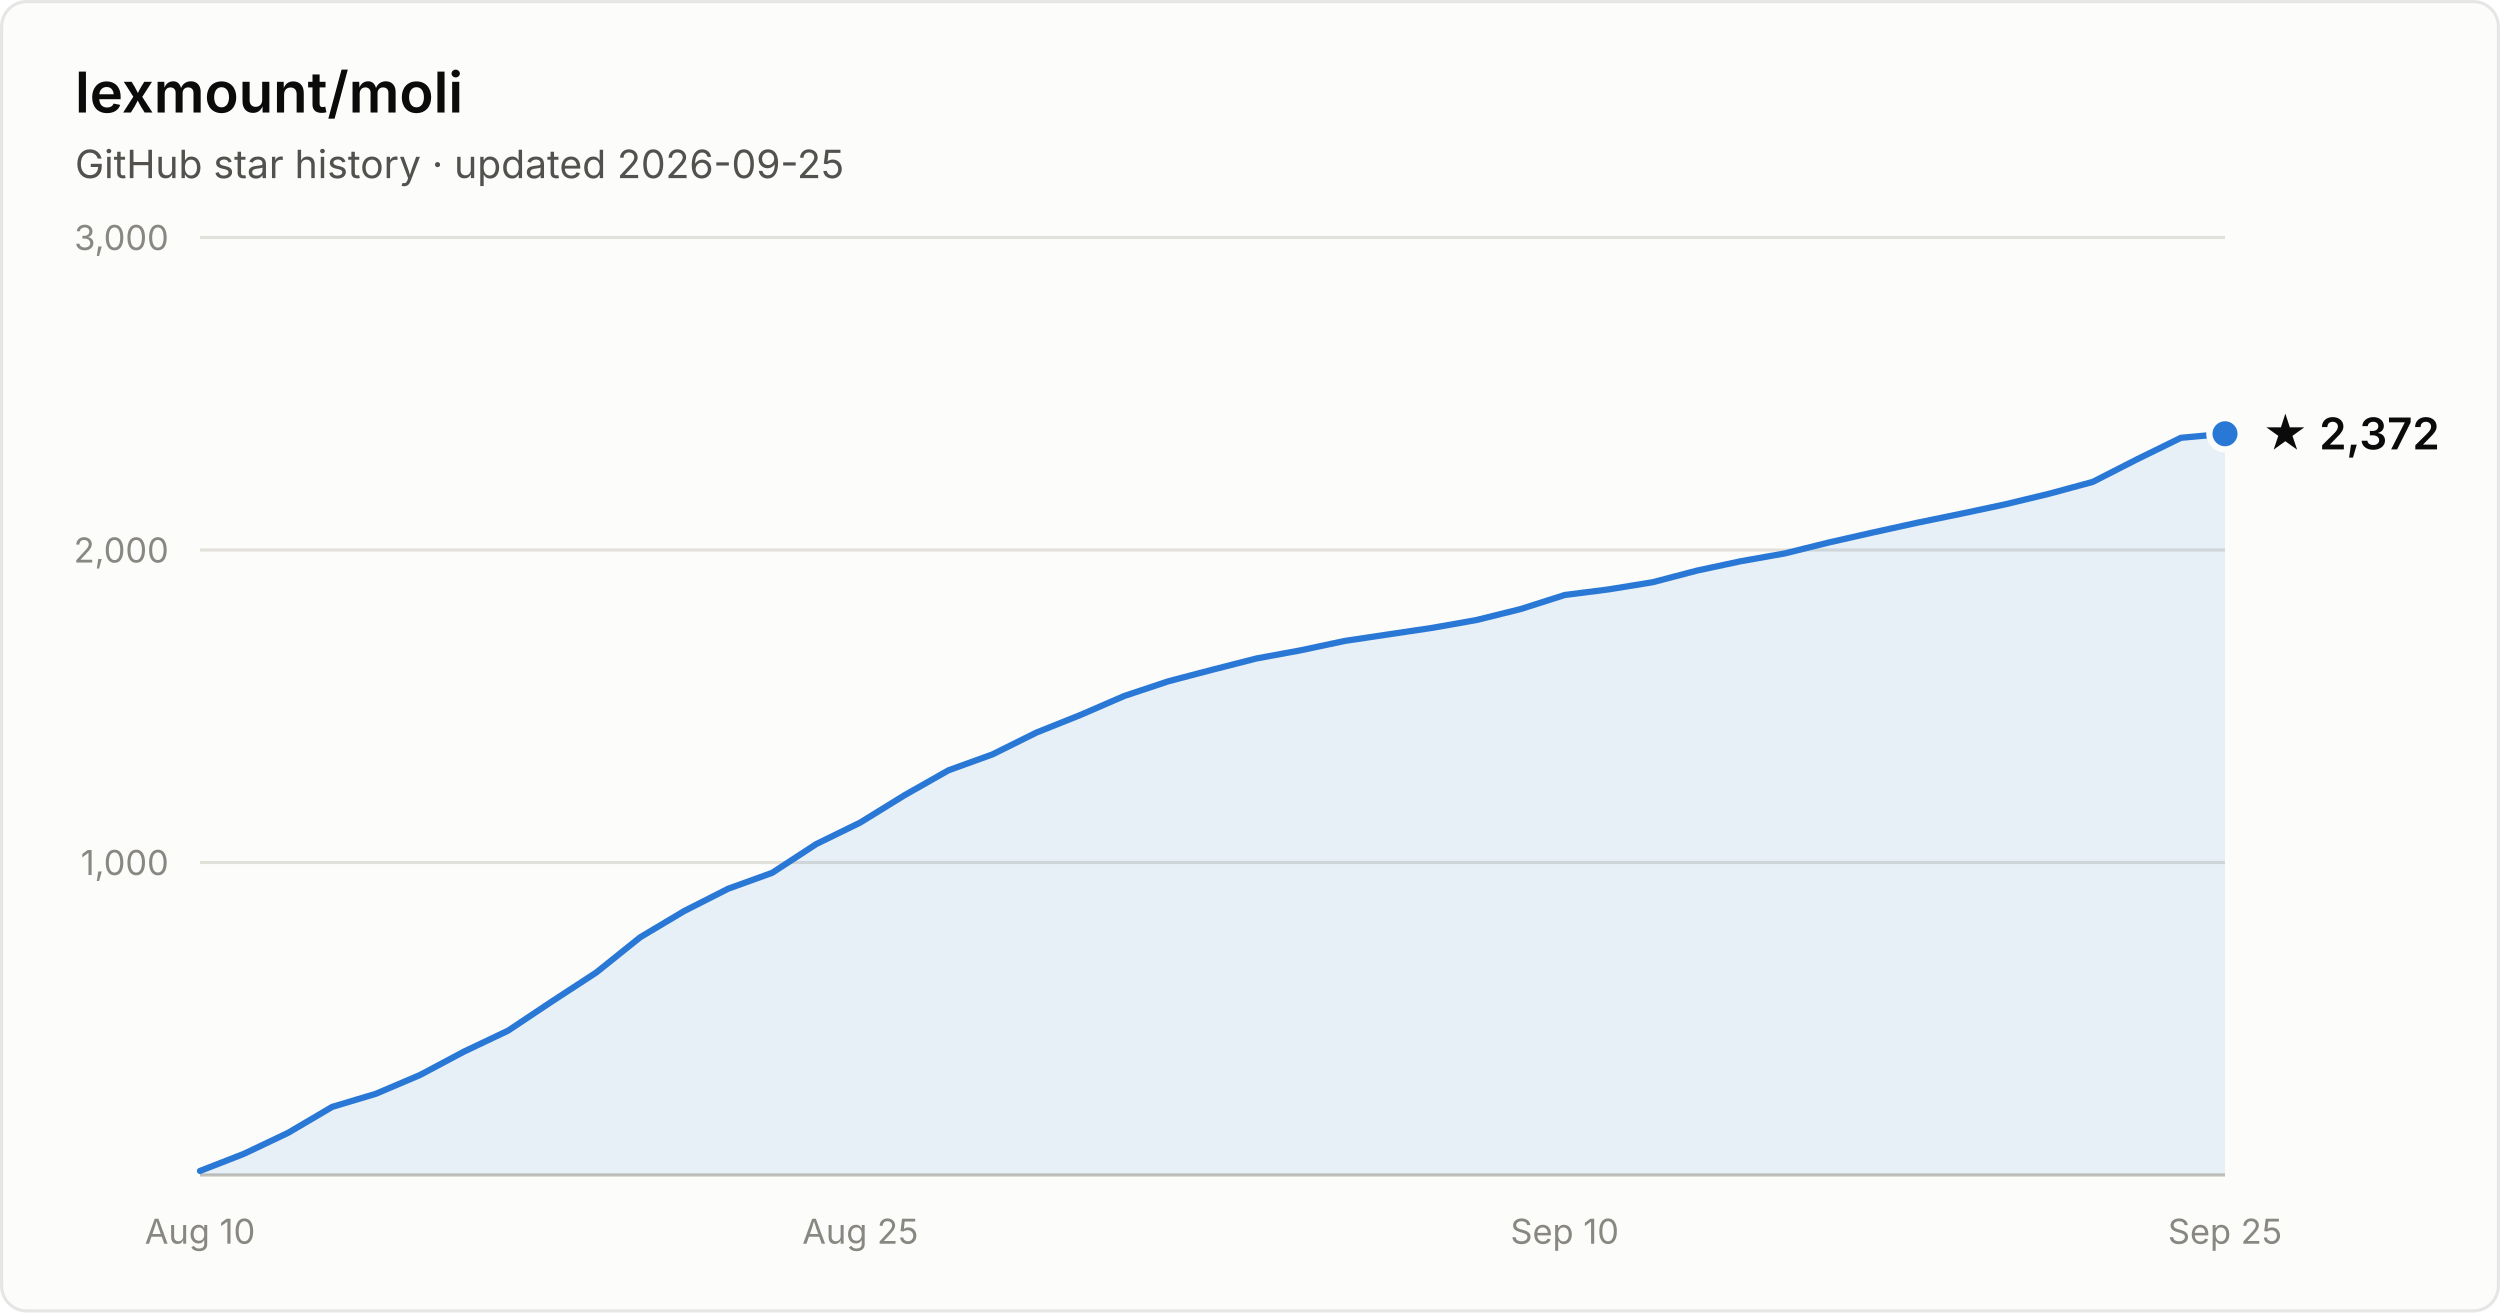
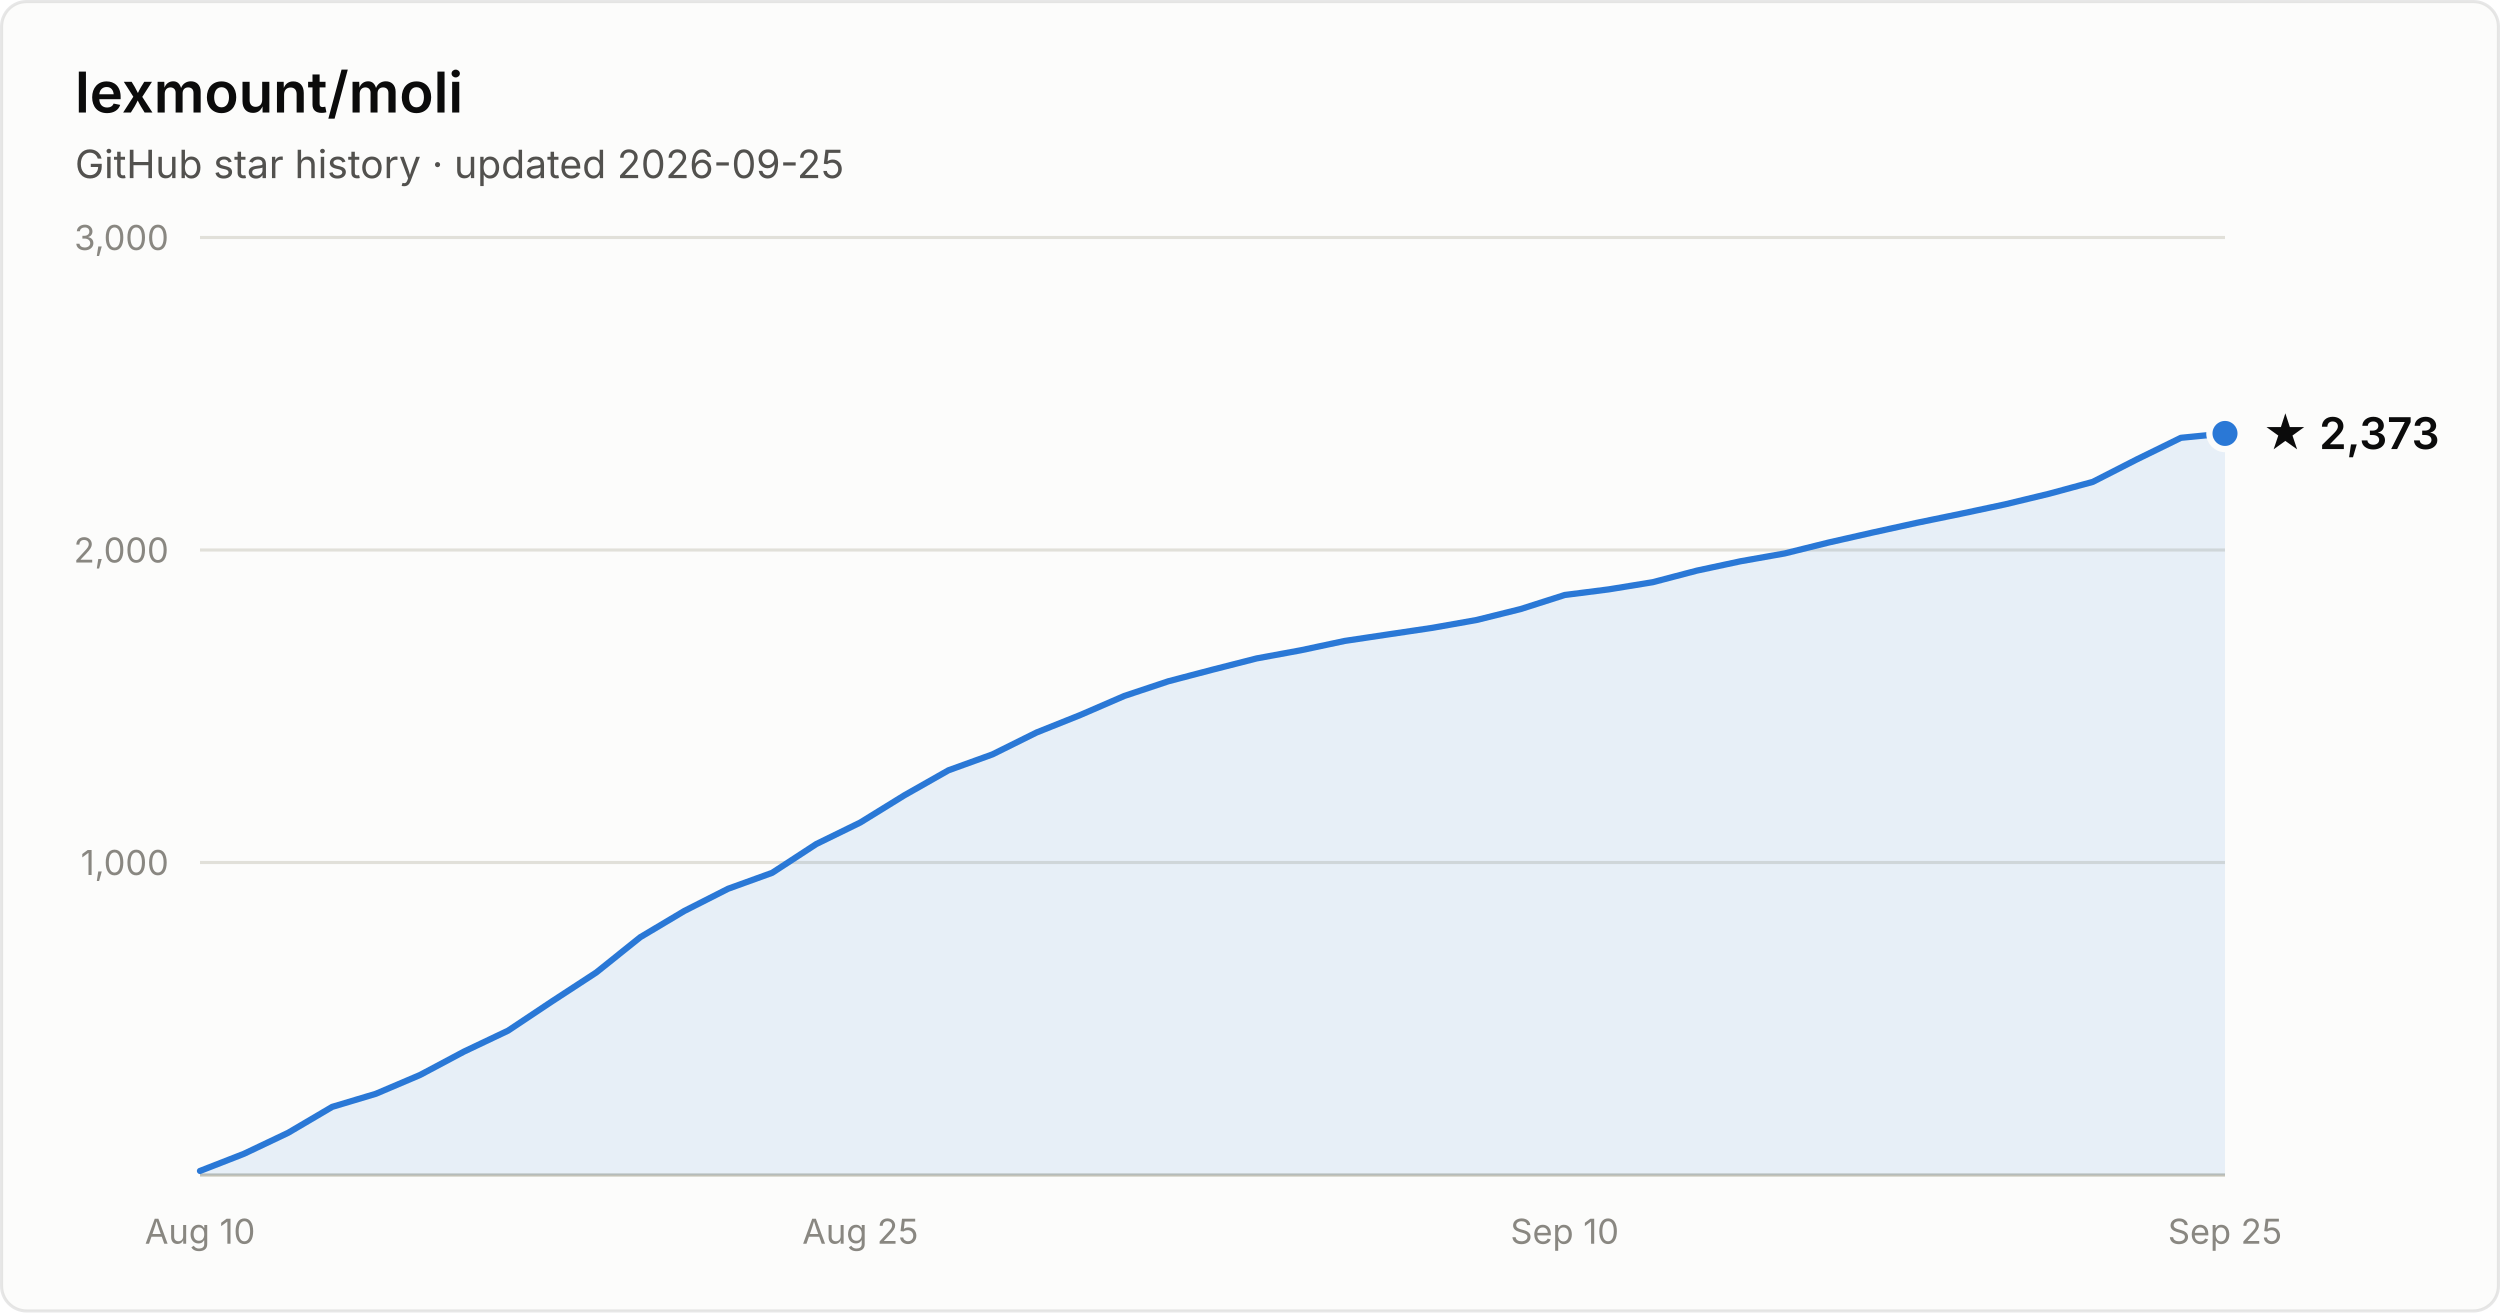
- <svg xmlns="http://www.w3.org/2000/svg" width="800" height="420" viewBox="0 0 800 420" font-family="system-ui, -apple-system, Segoe UI, sans-serif" role="img" aria-label="Star history of lexmount/moli: 2,372 stars as of 2026-09-25">
+ <svg xmlns="http://www.w3.org/2000/svg" width="800" height="420" viewBox="0 0 800 420" font-family="system-ui, -apple-system, Segoe UI, sans-serif" role="img" aria-label="Star history of lexmount/moli: 2,373 stars as of 2026-09-25">
  <rect x="0.5" y="0.5" width="799" height="419" rx="8" fill="#fcfcfb" stroke="rgba(11,11,11,0.10)" />
  <text x="24" y="36" fill="#0b0b0b" font-size="18" font-weight="600">lexmount/moli</text>
  <text x="24" y="57" fill="#52514e" font-size="12.5">GitHub star history · updated 2026-09-25</text>
  <line x1="64" y1="276.0" x2="712" y2="276.0" stroke="#e1e0d9" stroke-width="1" />
  <text x="54" y="280.0" text-anchor="end" fill="#898781" font-size="11" style="font-variant-numeric:tabular-nums">1,000</text>
  <line x1="64" y1="176.0" x2="712" y2="176.0" stroke="#e1e0d9" stroke-width="1" />
  <text x="54" y="180.0" text-anchor="end" fill="#898781" font-size="11" style="font-variant-numeric:tabular-nums">2,000</text>
  <line x1="64" y1="76.0" x2="712" y2="76.0" stroke="#e1e0d9" stroke-width="1" />
  <text x="54" y="80.0" text-anchor="end" fill="#898781" font-size="11" style="font-variant-numeric:tabular-nums">3,000</text>
  <line x1="64" y1="376" x2="712" y2="376" stroke="#c3c2b7" stroke-width="1" />
  <text x="64.0" y="398" text-anchor="middle" fill="#898781" font-size="11" style="font-variant-numeric:tabular-nums">Aug 10</text>
  <text x="275.3" y="398" text-anchor="middle" fill="#898781" font-size="11" style="font-variant-numeric:tabular-nums">Aug 25</text>
  <text x="500.7" y="398" text-anchor="middle" fill="#898781" font-size="11" style="font-variant-numeric:tabular-nums">Sep 10</text>
  <text x="712.0" y="398" text-anchor="middle" fill="#898781" font-size="11" style="font-variant-numeric:tabular-nums">Sep 25</text>
-   <path d="M64.0 374.7 L78.1 369.2 L92.2 362.5 L106.3 354.2 L120.3 350.0 L134.4 344.0 L148.5 336.5 L162.6 329.8 L176.7 320.4 L190.8 311.2 L204.9 299.9 L219.0 291.5 L233.0 284.4 L247.1 279.3 L261.2 270.1 L275.3 263.2 L289.4 254.5 L303.5 246.5 L317.6 241.4 L331.7 234.4 L345.7 228.8 L359.8 222.7 L373.9 218.0 L388.0 214.3 L402.1 210.7 L416.2 208.1 L430.3 205.1 L444.3 203.0 L458.4 200.9 L472.5 198.4 L486.6 194.9 L500.7 190.4 L514.8 188.6 L528.9 186.3 L543.0 182.6 L557.0 179.6 L571.1 177.1 L585.2 173.6 L599.3 170.4 L613.4 167.3 L627.5 164.4 L641.6 161.4 L655.7 158.0 L669.7 154.2 L683.8 147.0 L697.9 140.1 L712.0 138.8 L712.0 376 L64.0 376 Z" fill="#2a78d6" fill-opacity="0.1" />
-   <path d="M64.0 374.7 L78.1 369.2 L92.2 362.5 L106.3 354.2 L120.3 350.0 L134.4 344.0 L148.5 336.5 L162.6 329.8 L176.7 320.4 L190.8 311.2 L204.9 299.9 L219.0 291.5 L233.0 284.4 L247.1 279.3 L261.2 270.1 L275.3 263.2 L289.4 254.5 L303.5 246.5 L317.6 241.4 L331.7 234.4 L345.7 228.8 L359.8 222.7 L373.9 218.0 L388.0 214.3 L402.1 210.7 L416.2 208.1 L430.3 205.1 L444.3 203.0 L458.4 200.9 L472.5 198.4 L486.6 194.9 L500.7 190.4 L514.8 188.6 L528.9 186.3 L543.0 182.6 L557.0 179.6 L571.1 177.1 L585.2 173.6 L599.3 170.4 L613.4 167.3 L627.5 164.4 L641.6 161.4 L655.7 158.0 L669.7 154.2 L683.8 147.0 L697.9 140.1 L712.0 138.8" fill="none" stroke="#2a78d6" stroke-width="2" stroke-linejoin="round" stroke-linecap="round" />
-   <circle cx="712.0" cy="138.8" r="5" fill="#2a78d6" stroke="#fcfcfb" stroke-width="2" />
-   <text x="724.0" y="143.8" fill="#0b0b0b" font-size="14" font-weight="600">★ 2,372</text>
+   <path d="M64.0 374.7 L78.1 369.2 L92.2 362.5 L106.3 354.2 L120.3 350.0 L134.4 344.0 L148.5 336.5 L162.6 329.8 L176.7 320.4 L190.8 311.2 L204.9 299.9 L219.0 291.5 L233.0 284.4 L247.1 279.3 L261.2 270.1 L275.3 263.2 L289.4 254.5 L303.5 246.5 L317.6 241.4 L331.7 234.4 L345.7 228.8 L359.8 222.7 L373.9 218.0 L388.0 214.3 L402.1 210.7 L416.2 208.1 L430.3 205.1 L444.3 203.0 L458.4 200.9 L472.5 198.4 L486.6 194.9 L500.7 190.4 L514.8 188.6 L528.9 186.3 L543.0 182.6 L557.0 179.6 L571.1 177.1 L585.2 173.6 L599.3 170.4 L613.4 167.3 L627.5 164.4 L641.6 161.4 L655.7 158.0 L669.7 154.2 L683.8 147.0 L697.9 140.1 L712.0 138.7 L712.0 376 L64.0 376 Z" fill="#2a78d6" fill-opacity="0.1" />
+   <path d="M64.0 374.7 L78.1 369.2 L92.2 362.5 L106.3 354.2 L120.3 350.0 L134.4 344.0 L148.5 336.5 L162.6 329.8 L176.7 320.4 L190.8 311.2 L204.9 299.9 L219.0 291.5 L233.0 284.4 L247.1 279.3 L261.2 270.1 L275.3 263.2 L289.4 254.5 L303.5 246.5 L317.6 241.4 L331.7 234.4 L345.7 228.8 L359.8 222.7 L373.9 218.0 L388.0 214.3 L402.1 210.7 L416.2 208.1 L430.3 205.1 L444.3 203.0 L458.4 200.9 L472.5 198.4 L486.6 194.9 L500.7 190.4 L514.8 188.6 L528.9 186.3 L543.0 182.6 L557.0 179.6 L571.1 177.1 L585.2 173.6 L599.3 170.4 L613.4 167.3 L627.5 164.4 L641.6 161.4 L655.7 158.0 L669.7 154.2 L683.8 147.0 L697.9 140.1 L712.0 138.7" fill="none" stroke="#2a78d6" stroke-width="2" stroke-linejoin="round" stroke-linecap="round" />
+   <circle cx="712.0" cy="138.7" r="5" fill="#2a78d6" stroke="#fcfcfb" stroke-width="2" />
+   <text x="724.0" y="143.7" fill="#0b0b0b" font-size="14" font-weight="600">★ 2,373</text>
</svg>
